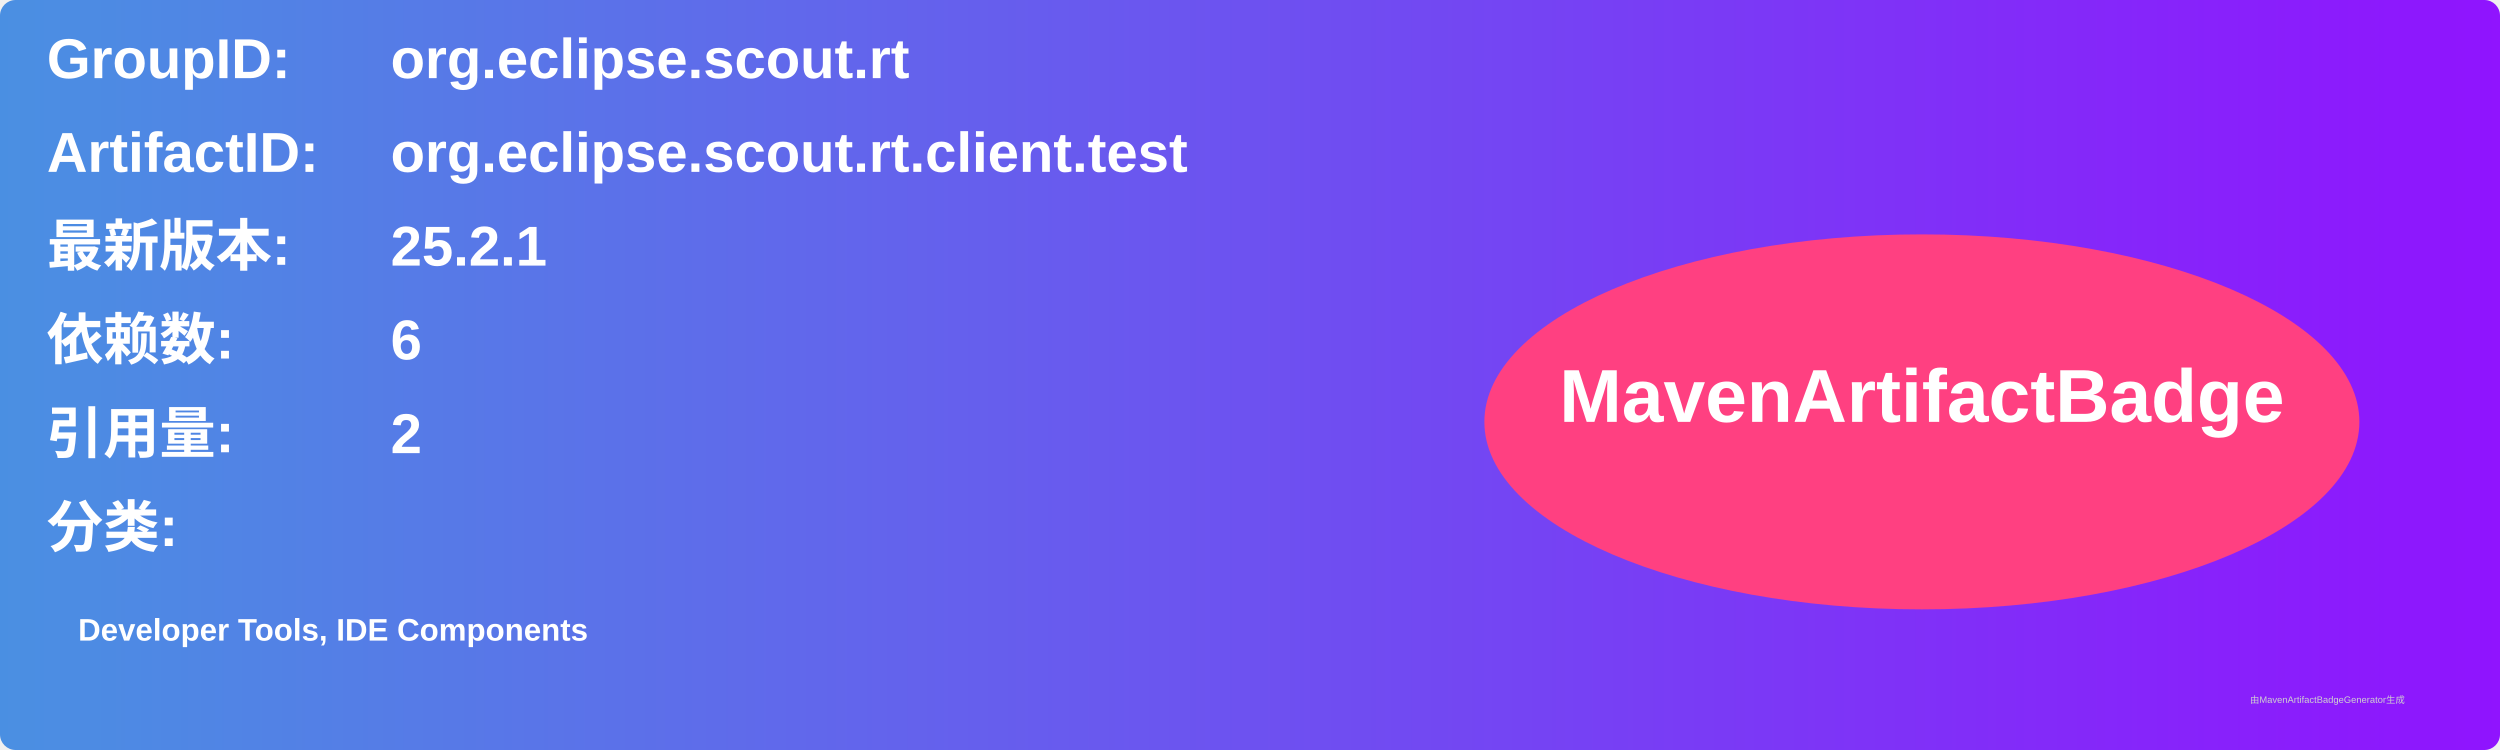
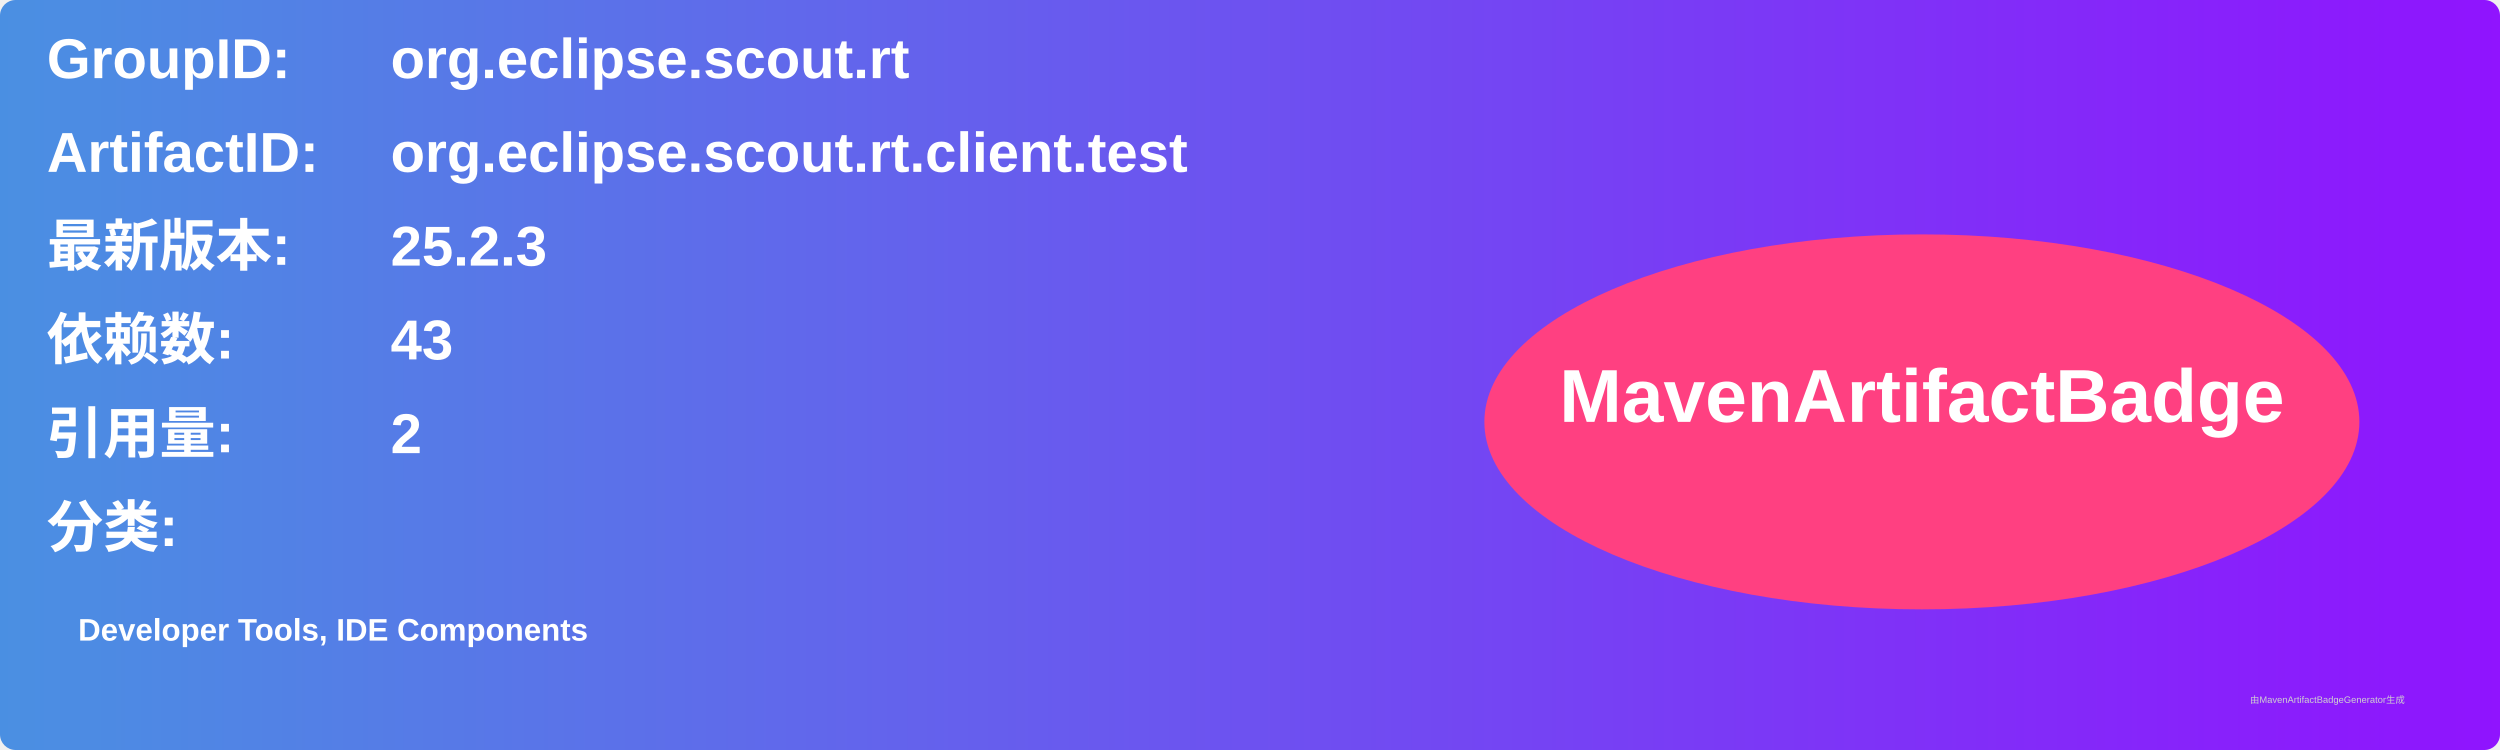
<svg xmlns="http://www.w3.org/2000/svg" width="800" height="240" viewBox="0 0 800 240">
  <linearGradient id="grad" x1="0%" y1="0%" x2="100%" y2="0%">
    <stop offset="0%" stop-color="#4a90e2" />
    <stop offset="100%" stop-color="#9013fe" />
  </linearGradient>
  <rect width="100%" height="100%" rx="5" ry="5" fill="url(#grad)" />
  <g transform="translate(15, 15)">
    <text x="0" y="10" font-family="Arial" font-size="18" fill="white" font-weight="bold" width="260">GroupID:</text>
    <text x="110" y="10" font-family="Arial" font-size="18" fill="white" font-weight="bold" width="460">org.eclipse.scout.rt</text>
    <text x="0" y="40" font-family="Arial" font-size="18" fill="white" font-weight="bold" width="260">ArtifactID:</text>
    <text x="110" y="40" font-family="Arial" font-size="18" fill="white" font-weight="bold" width="460">org.eclipse.scout.rt.client.test</text>
    <text x="0" y="70" font-family="Arial" font-size="18" fill="white" font-weight="bold">最新版本:</text>
    <text x="110" y="70" font-family="Arial" font-size="18" fill="white" font-weight="bold">
-       <tspan font-weight="bold">25.2.1</tspan>
+       <tspan font-weight="bold">25.2.3</tspan>
    </text>
    <text x="0" y="100" font-family="Arial" font-size="18" fill="white" font-weight="bold">依赖数: </text>
    <text x="110" y="100" font-family="Arial" font-size="18" fill="white">
-       <tspan font-weight="bold">6</tspan>
+       <tspan font-weight="bold">43</tspan>
    </text>
    <text x="0" y="130" font-family="Arial" font-size="18" fill="white" font-weight="bold">引用量: </text>
    <text x="110" y="130" font-family="Arial" font-size="18" fill="white">
      <tspan font-weight="bold">2</tspan>
    </text>
    <text x="0" y="160" font-family="Arial" font-size="18" fill="white" font-weight="bold">分类:</text>
    <text x="10" y="190" font-family="Arial" font-size="10" fill="white">
      <tspan font-weight="bold">Developer Tools, IDE Components</tspan>
    </text>
    <ellipse cx="600" cy="120" rx="140" ry="60" fill="#ff4081" />
    <text x="600" y="120" text-anchor="middle" font-family="Arial" font-size="24" fill="white" font-weight="bold">MavenArtifactBadge</text>
  </g>
  <text x="720" y="225" font-family="Arial" font-size="3" fill="#d0d0d0">由MavenArtifactBadgeGenerator生成</text>
</svg>
